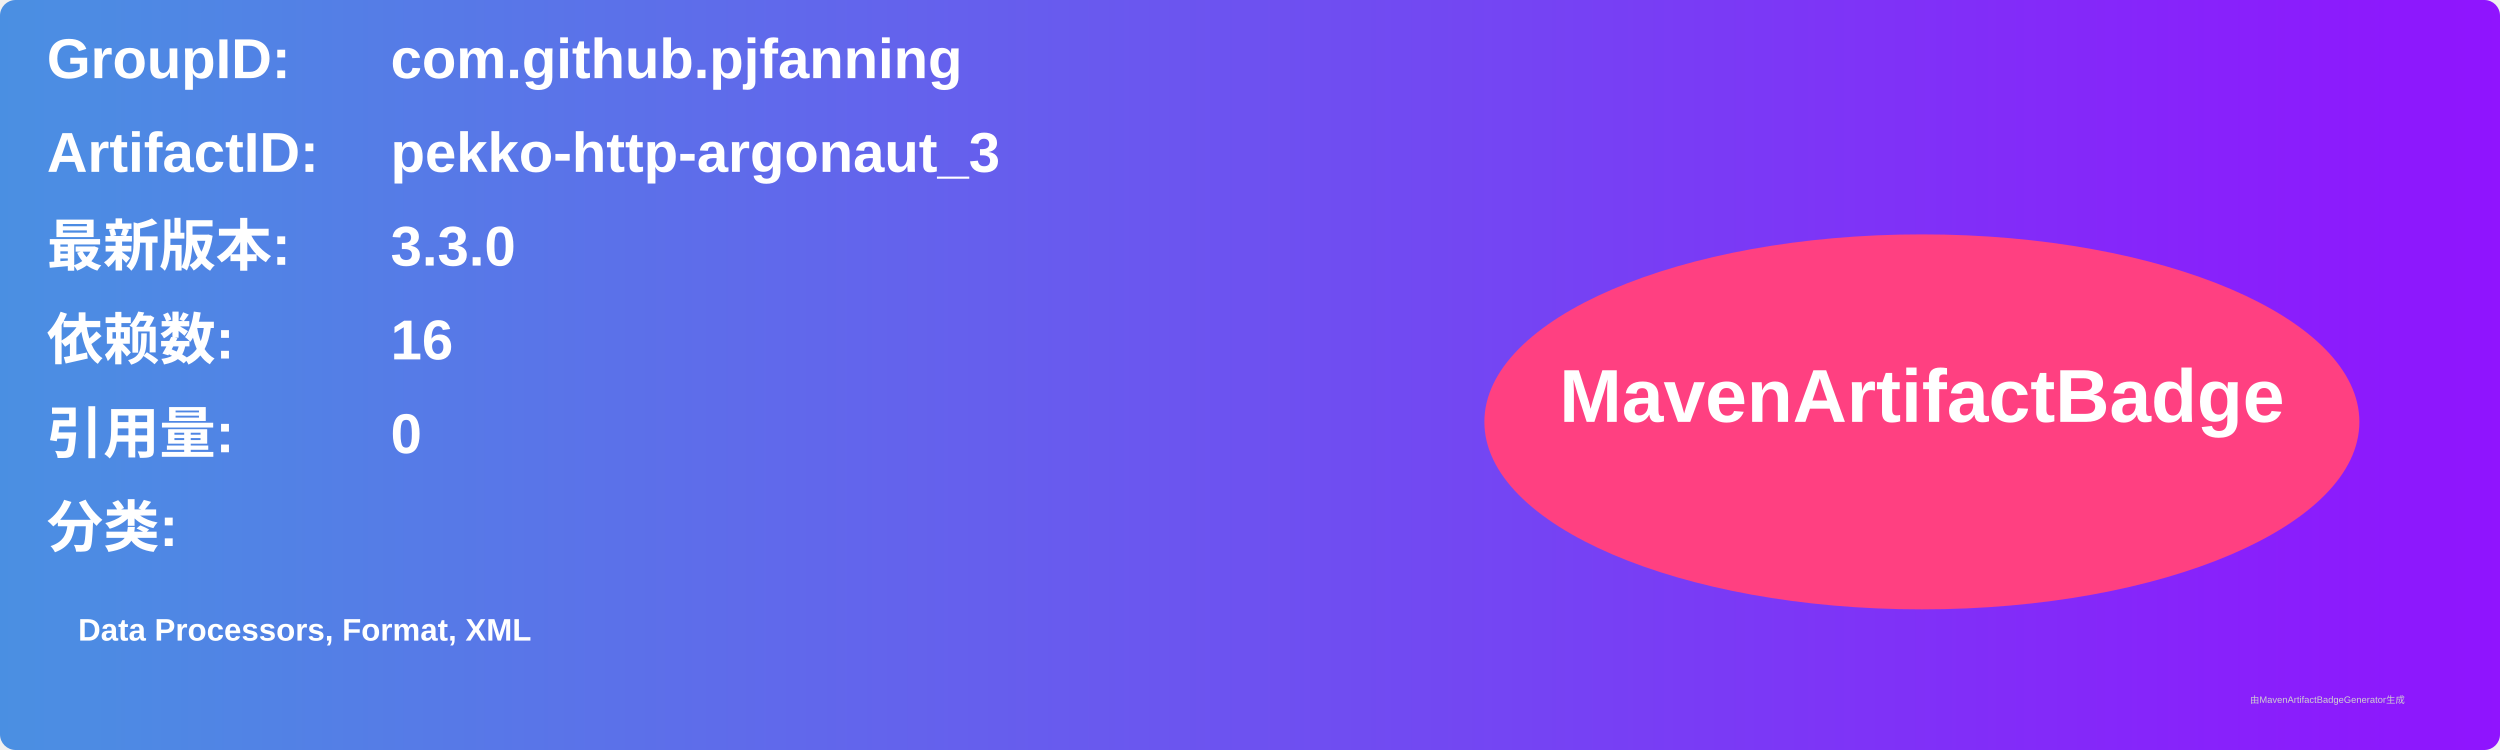
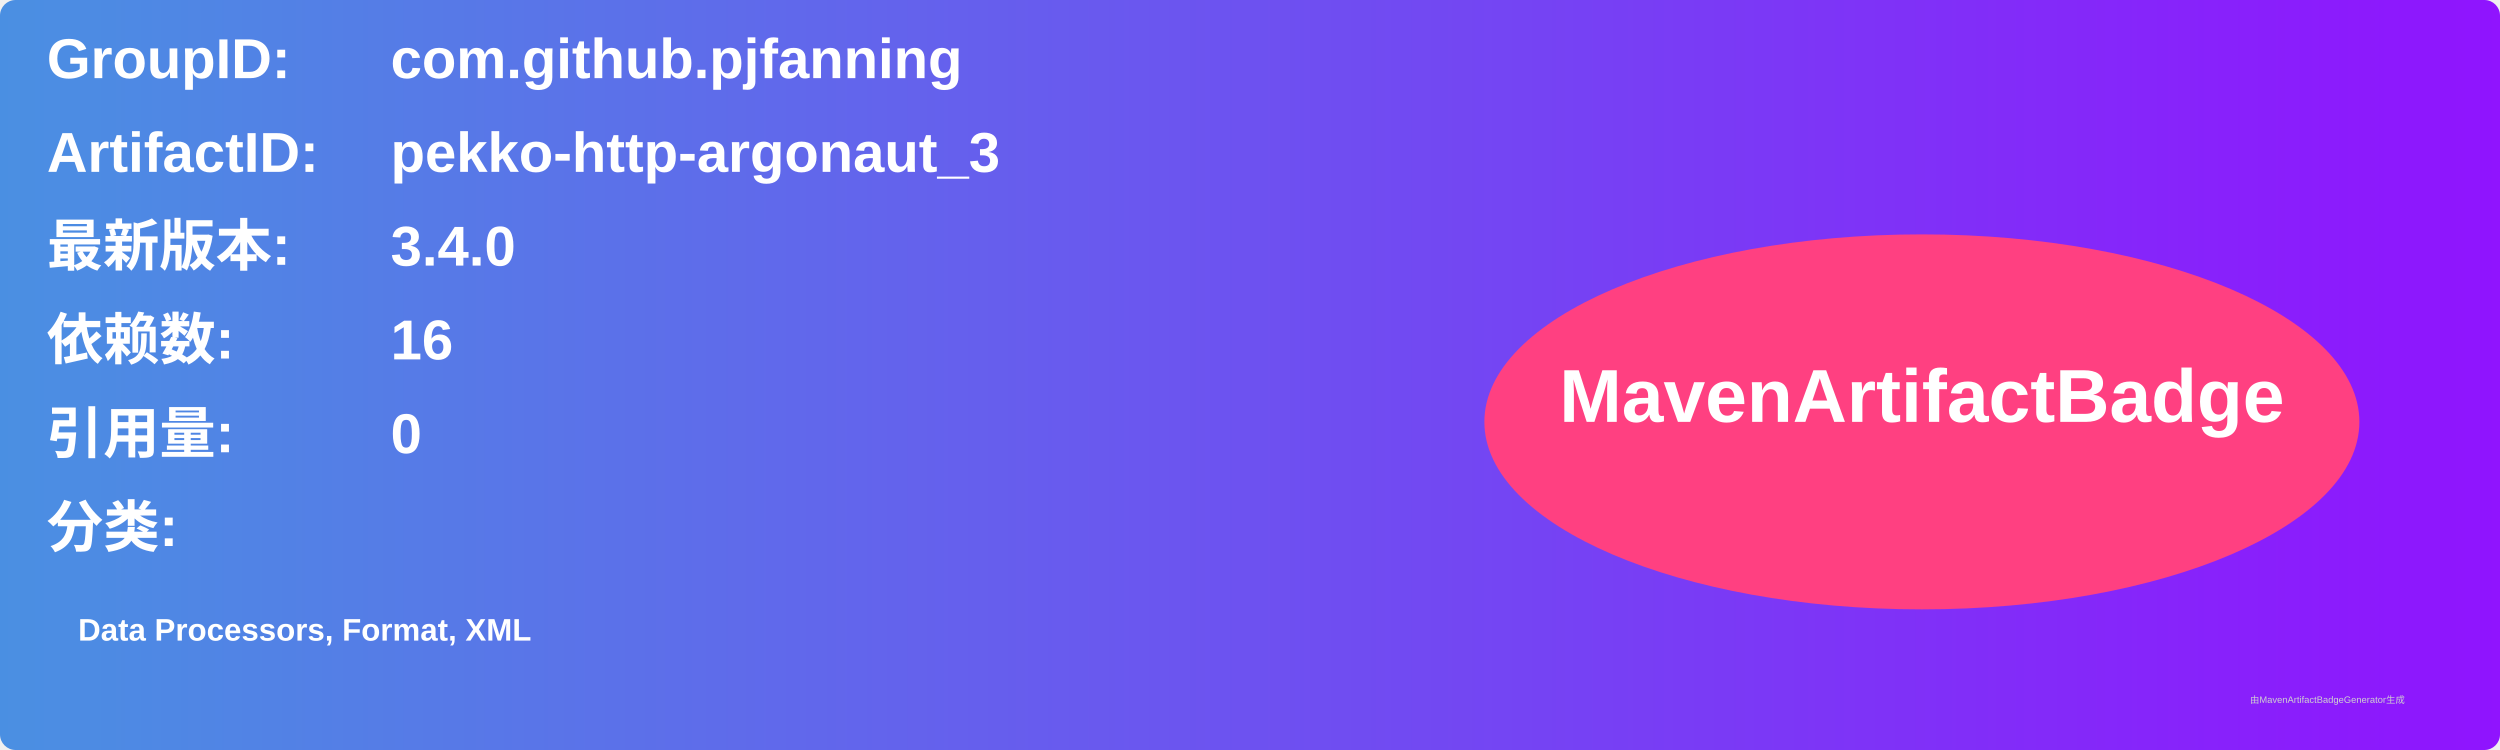
<svg xmlns="http://www.w3.org/2000/svg" width="800" height="240" viewBox="0 0 800 240">
  <linearGradient id="grad" x1="0%" y1="0%" x2="100%" y2="0%">
    <stop offset="0%" stop-color="#4a90e2" />
    <stop offset="100%" stop-color="#9013fe" />
  </linearGradient>
  <rect width="100%" height="100%" rx="5" ry="5" fill="url(#grad)" />
  <g transform="translate(15, 15)">
    <text x="0" y="10" font-family="Arial" font-size="18" fill="white" font-weight="bold" width="260">GroupID:</text>
    <text x="110" y="10" font-family="Arial" font-size="18" fill="white" font-weight="bold" width="460">com.github.pjfanning</text>
    <text x="0" y="40" font-family="Arial" font-size="18" fill="white" font-weight="bold" width="260">ArtifactID:</text>
    <text x="110" y="40" font-family="Arial" font-size="18" fill="white" font-weight="bold" width="460">pekko-http-argonaut_3</text>
    <text x="0" y="70" font-family="Arial" font-size="18" fill="white" font-weight="bold">最新版本:</text>
    <text x="110" y="70" font-family="Arial" font-size="18" fill="white" font-weight="bold">
-       <tspan font-weight="bold">3.3.0</tspan>
+       <tspan font-weight="bold">3.4.0</tspan>
    </text>
    <text x="0" y="100" font-family="Arial" font-size="18" fill="white" font-weight="bold">依赖数: </text>
    <text x="110" y="100" font-family="Arial" font-size="18" fill="white">
      <tspan font-weight="bold">16</tspan>
    </text>
    <text x="0" y="130" font-family="Arial" font-size="18" fill="white" font-weight="bold">引用量: </text>
    <text x="110" y="130" font-family="Arial" font-size="18" fill="white">
      <tspan font-weight="bold">0</tspan>
    </text>
    <text x="0" y="160" font-family="Arial" font-size="18" fill="white" font-weight="bold">分类:</text>
    <text x="10" y="190" font-family="Arial" font-size="10" fill="white">
      <tspan font-weight="bold">Data Processors, Format, XML</tspan>
    </text>
    <ellipse cx="600" cy="120" rx="140" ry="60" fill="#ff4081" />
    <text x="600" y="120" text-anchor="middle" font-family="Arial" font-size="24" fill="white" font-weight="bold">MavenArtifactBadge</text>
  </g>
  <text x="720" y="225" font-family="Arial" font-size="3" fill="#d0d0d0">由MavenArtifactBadgeGenerator生成</text>
</svg>
